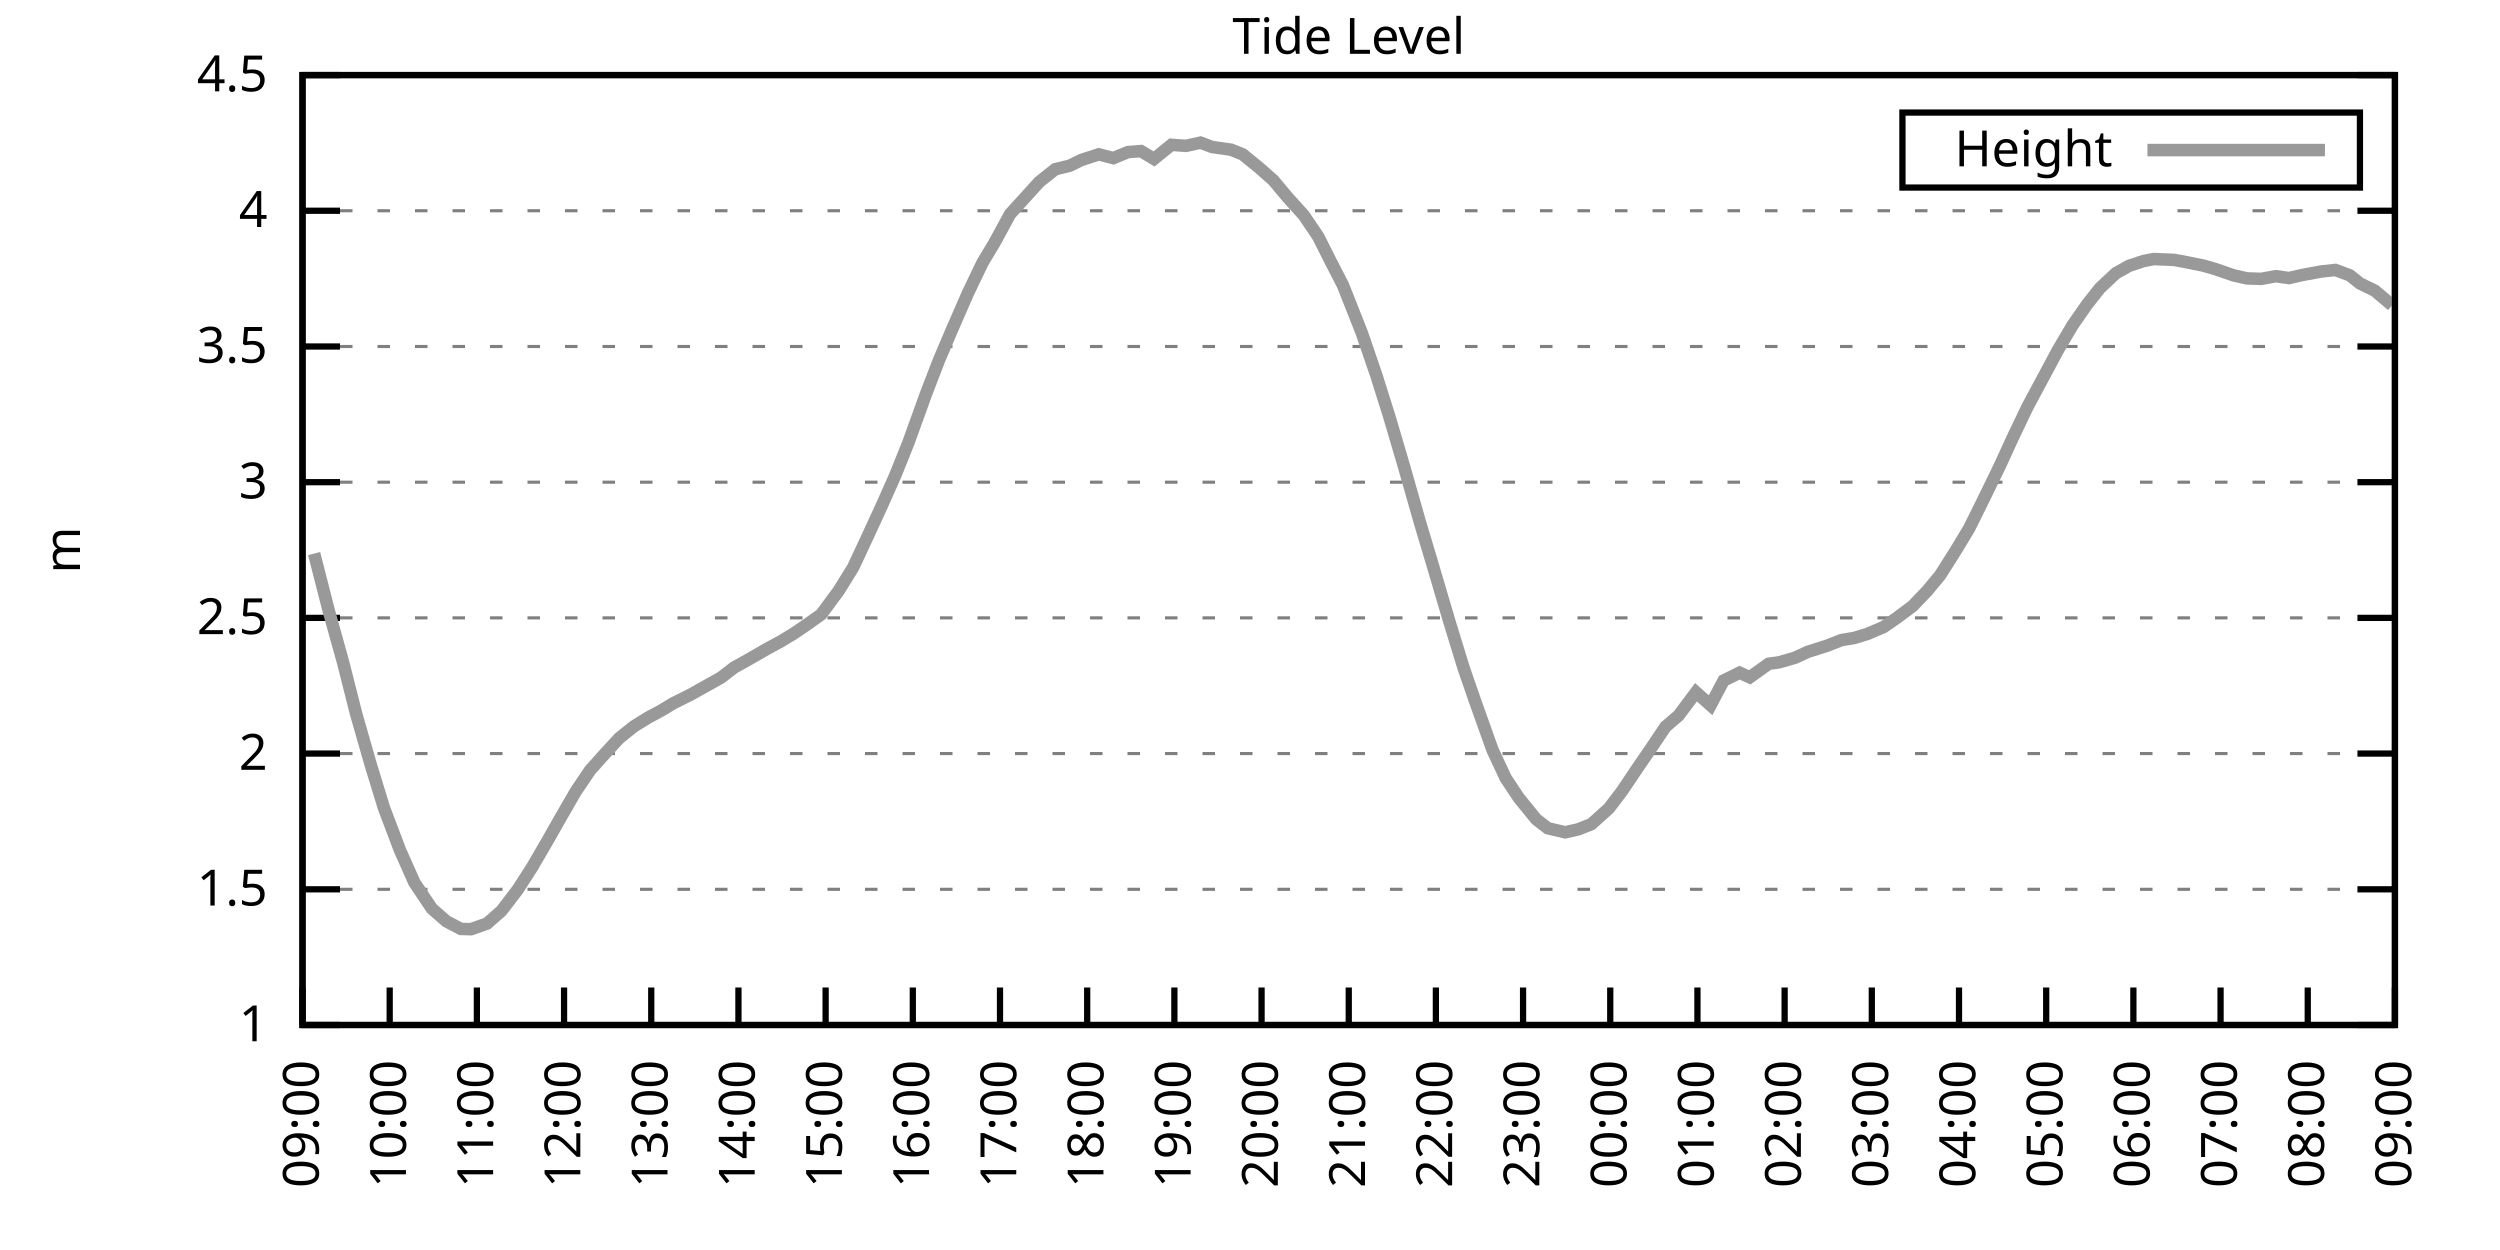
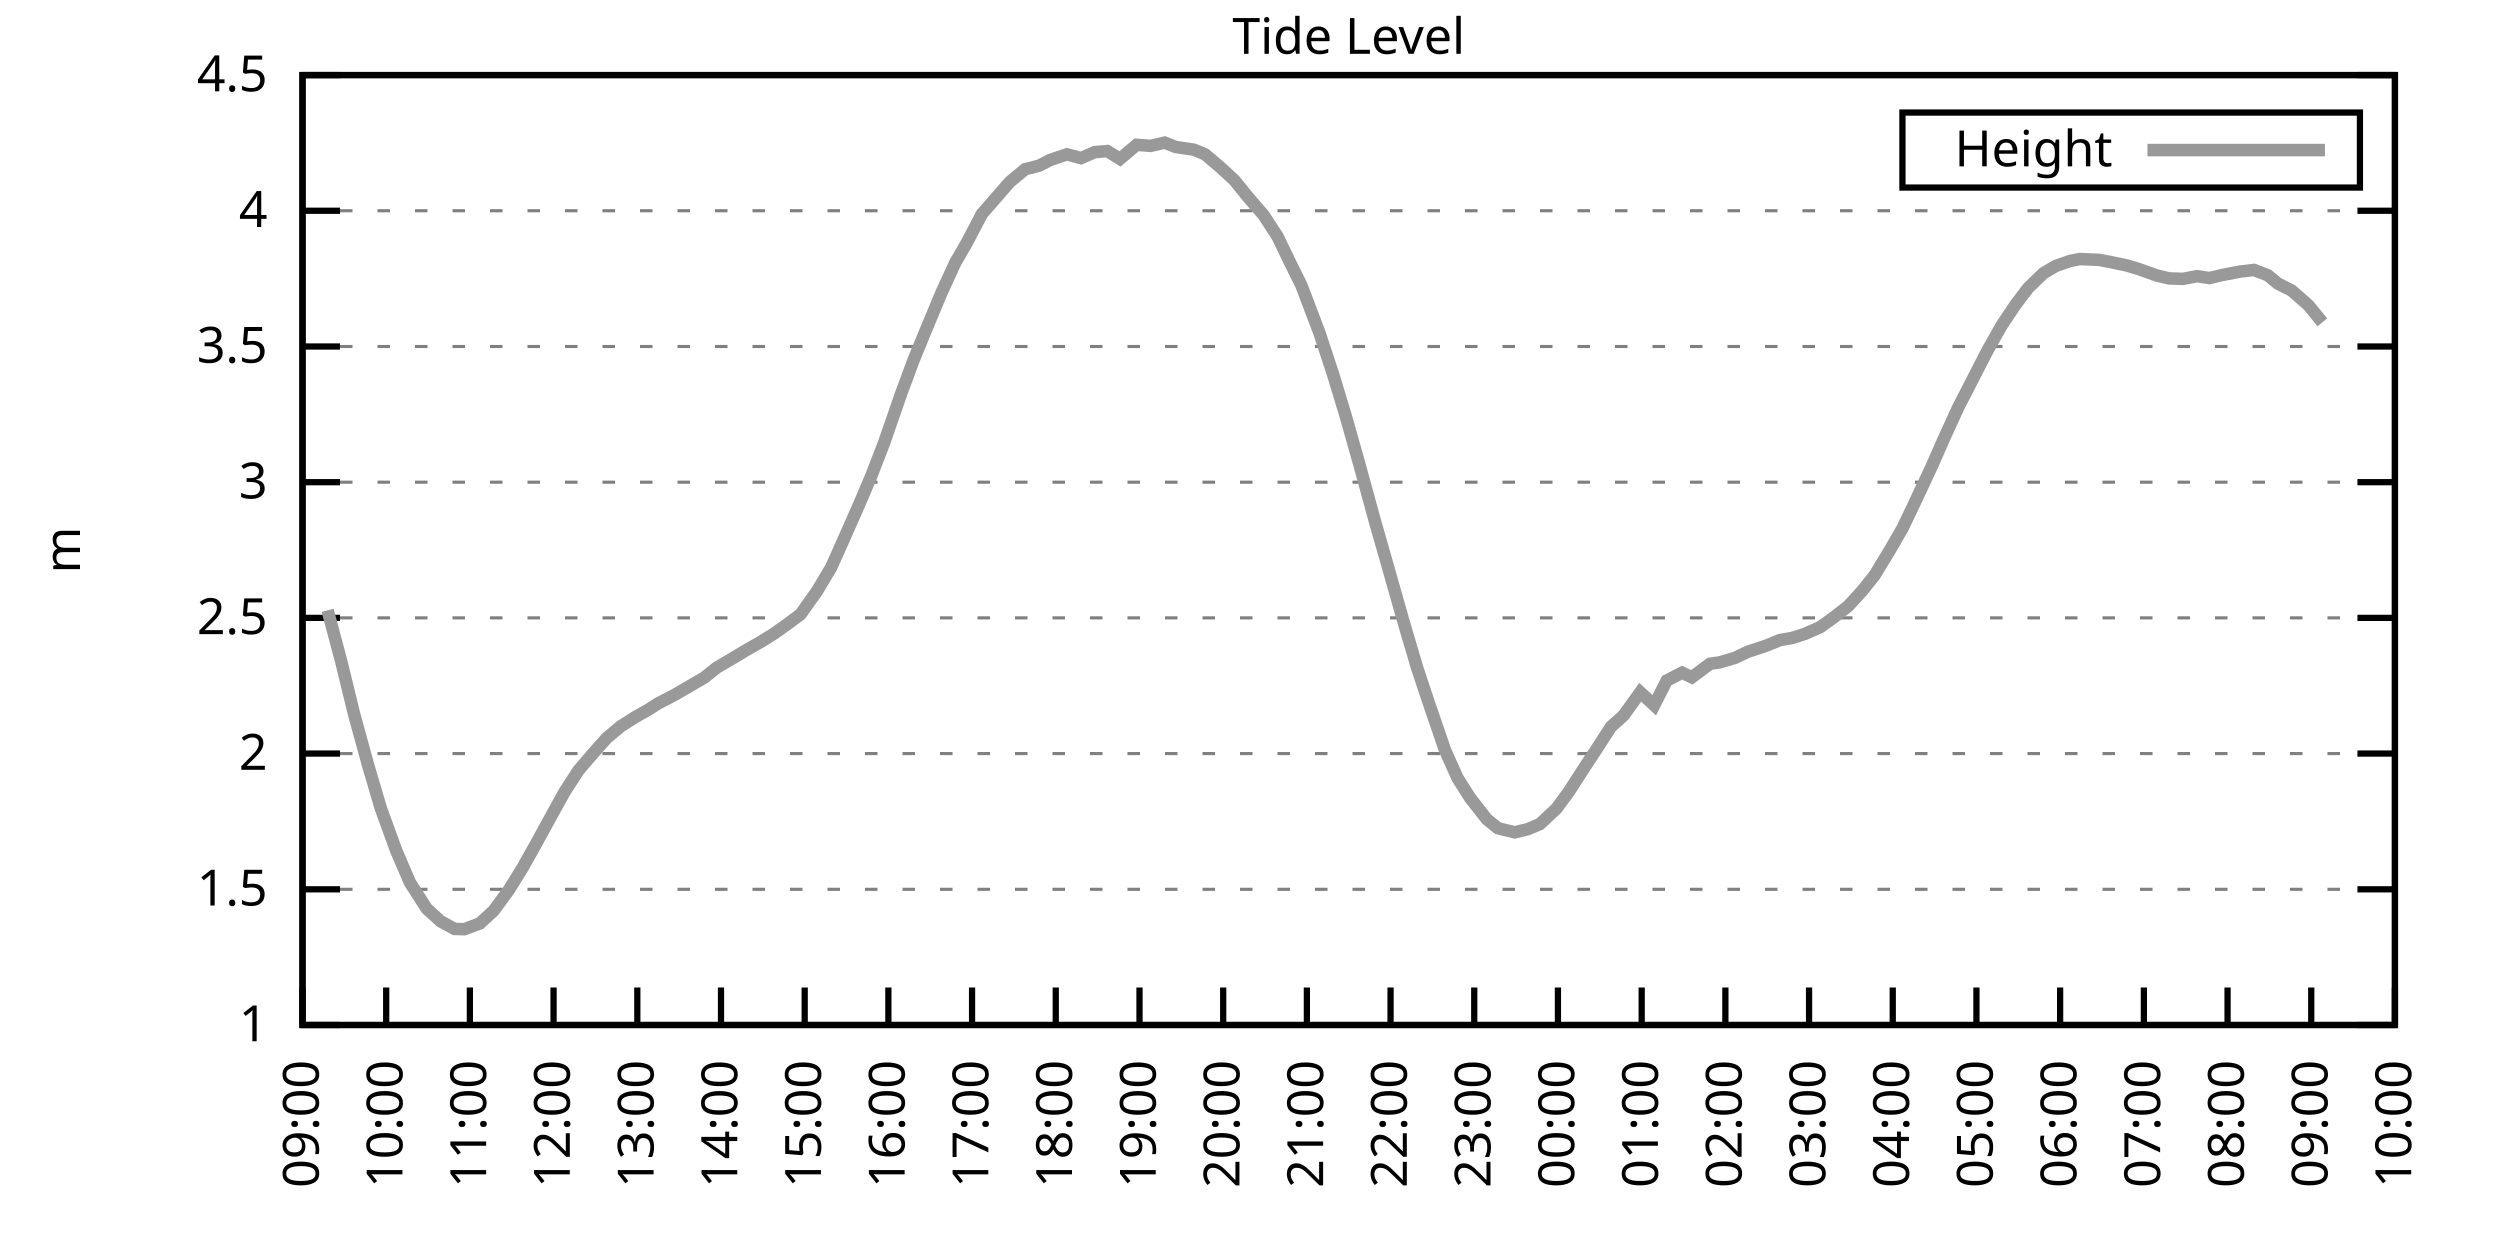
<svg xmlns="http://www.w3.org/2000/svg" xmlns:xlink="http://www.w3.org/1999/xlink" width="400" height="200" viewBox="0 0 400 200">
  <g id="gnuplot_canvas">
    <rect x="0" y="0" width="400" height="200" fill="none" />
    <defs>
      <circle id="gpDot" r="0.5" stroke-width="0.5" stroke="currentColor" />
      <path id="gpPt0" stroke-width="0.333" stroke="currentColor" d="M-1,0 h2 M0,-1 v2" />
      <path id="gpPt1" stroke-width="0.333" stroke="currentColor" d="M-1,-1 L1,1 M1,-1 L-1,1" />
      <path id="gpPt2" stroke-width="0.333" stroke="currentColor" d="M-1,0 L1,0 M0,-1 L0,1 M-1,-1 L1,1 M-1,1 L1,-1" />
      <rect id="gpPt3" stroke-width="0.333" stroke="currentColor" x="-1" y="-1" width="2" height="2" />
      <rect id="gpPt4" stroke-width="0.333" stroke="currentColor" fill="currentColor" x="-1" y="-1" width="2" height="2" />
      <circle id="gpPt5" stroke-width="0.333" stroke="currentColor" cx="0" cy="0" r="1" />
      <use xlink:href="#gpPt5" id="gpPt6" fill="currentColor" stroke="none" />
      <path id="gpPt7" stroke-width="0.333" stroke="currentColor" d="M0,-1.33 L-1.33,0.67 L1.33,0.67 z" />
      <use xlink:href="#gpPt7" id="gpPt8" fill="currentColor" stroke="none" />
      <use xlink:href="#gpPt7" id="gpPt9" stroke="currentColor" transform="rotate(180)" />
      <use xlink:href="#gpPt9" id="gpPt10" fill="currentColor" stroke="none" />
      <use xlink:href="#gpPt3" id="gpPt11" stroke="currentColor" transform="rotate(45)" />
      <use xlink:href="#gpPt11" id="gpPt12" fill="currentColor" stroke="none" />
      <path id="gpPt13" stroke-width="0.333" stroke="currentColor" d="M0,1.330 L1.265,0.411 L0.782,-1.067 L-0.782,-1.076 L-1.265,0.411 z" />
      <use xlink:href="#gpPt13" id="gpPt14" fill="currentColor" stroke="none" />
      <filter id="textbox" filterUnits="objectBoundingBox" x="0" y="0" height="1" width="1">
        <feFlood flood-color="white" flood-opacity="1" result="bgnd" />
        <feComposite in="SourceGraphic" in2="bgnd" operator="atop" />
      </filter>
      <filter id="greybox" filterUnits="objectBoundingBox" x="0" y="0" height="1" width="1">
        <feFlood flood-color="lightgrey" flood-opacity="1" result="grey" />
        <feComposite in="SourceGraphic" in2="grey" operator="atop" />
      </filter>
    </defs>
    <g fill="none" color="white" stroke="currentColor" stroke-width="1.00" stroke-linecap="butt" stroke-linejoin="miter">
</g>
    <g fill="none" color="black" stroke="currentColor" stroke-width="1.00" stroke-linecap="butt" stroke-linejoin="miter">
      <g stroke="none" shape-rendering="crispEdges">
        <polygon fill="rgb(255, 255, 255)" points="48.40,164.00 383.18,164.00 383.18,12.02 48.40,12.02 " />
      </g>
    </g>
    <g fill="none" color="black" stroke="currentColor" stroke-width="1.00" stroke-linecap="butt" stroke-linejoin="miter">
</g>
    <g fill="none" color="black" stroke="black" stroke-width="0.50" stroke-linecap="butt" stroke-linejoin="miter">
</g>
    <g fill="none" color="gray" stroke="currentColor" stroke-width="0.50" stroke-linecap="butt" stroke-linejoin="miter">
      <path stroke="gray" stroke-dasharray="2,4" class="gridline" d="M48.40,164.00 L383.19,164.00  " />
    </g>
    <g fill="none" color="gray" stroke="gray" stroke-width="1.00" stroke-linecap="butt" stroke-linejoin="miter">
</g>
    <g fill="none" color="black" stroke="currentColor" stroke-width="1.00" stroke-linecap="butt" stroke-linejoin="miter">
      <path stroke="black" d="M48.40,164.00 L54.40,164.00 M383.19,164.00 L377.19,164.00  " />
      <g transform="translate(42.80,166.60)" stroke="none" fill="black" font-family="Sans" font-size="8.00" text-anchor="end">
        <text>
          <tspan font-family="Sans"> 1</tspan>
        </text>
      </g>
    </g>
    <g fill="none" color="black" stroke="currentColor" stroke-width="1.00" stroke-linecap="butt" stroke-linejoin="miter">
</g>
    <g fill="none" color="black" stroke="black" stroke-width="0.50" stroke-linecap="butt" stroke-linejoin="miter">
</g>
    <g fill="none" color="gray" stroke="currentColor" stroke-width="0.50" stroke-linecap="butt" stroke-linejoin="miter">
      <path stroke="gray" stroke-dasharray="2,4" class="gridline" d="M48.40,142.29 L383.19,142.29  " />
    </g>
    <g fill="none" color="gray" stroke="gray" stroke-width="1.00" stroke-linecap="butt" stroke-linejoin="miter">
</g>
    <g fill="none" color="black" stroke="currentColor" stroke-width="1.00" stroke-linecap="butt" stroke-linejoin="miter">
      <path stroke="black" d="M48.40,142.29 L54.40,142.29 M383.19,142.29 L377.19,142.29  " />
      <g transform="translate(42.80,144.89)" stroke="none" fill="black" font-family="Sans" font-size="8.00" text-anchor="end">
        <text>
          <tspan font-family="Sans"> 1.5</tspan>
        </text>
      </g>
    </g>
    <g fill="none" color="black" stroke="currentColor" stroke-width="1.00" stroke-linecap="butt" stroke-linejoin="miter">
</g>
    <g fill="none" color="black" stroke="black" stroke-width="0.50" stroke-linecap="butt" stroke-linejoin="miter">
</g>
    <g fill="none" color="gray" stroke="currentColor" stroke-width="0.50" stroke-linecap="butt" stroke-linejoin="miter">
      <path stroke="gray" stroke-dasharray="2,4" class="gridline" d="M48.40,120.57 L383.19,120.57  " />
    </g>
    <g fill="none" color="gray" stroke="gray" stroke-width="1.00" stroke-linecap="butt" stroke-linejoin="miter">
</g>
    <g fill="none" color="black" stroke="currentColor" stroke-width="1.00" stroke-linecap="butt" stroke-linejoin="miter">
      <path stroke="black" d="M48.40,120.57 L54.40,120.57 M383.19,120.57 L377.19,120.57  " />
      <g transform="translate(42.80,123.17)" stroke="none" fill="black" font-family="Sans" font-size="8.00" text-anchor="end">
        <text>
          <tspan font-family="Sans"> 2</tspan>
        </text>
      </g>
    </g>
    <g fill="none" color="black" stroke="currentColor" stroke-width="1.00" stroke-linecap="butt" stroke-linejoin="miter">
</g>
    <g fill="none" color="black" stroke="black" stroke-width="0.50" stroke-linecap="butt" stroke-linejoin="miter">
</g>
    <g fill="none" color="gray" stroke="currentColor" stroke-width="0.50" stroke-linecap="butt" stroke-linejoin="miter">
      <path stroke="gray" stroke-dasharray="2,4" class="gridline" d="M48.40,98.86 L383.19,98.86  " />
    </g>
    <g fill="none" color="gray" stroke="gray" stroke-width="1.00" stroke-linecap="butt" stroke-linejoin="miter">
</g>
    <g fill="none" color="black" stroke="currentColor" stroke-width="1.00" stroke-linecap="butt" stroke-linejoin="miter">
      <path stroke="black" d="M48.40,98.86 L54.40,98.86 M383.19,98.86 L377.19,98.86  " />
      <g transform="translate(42.80,101.46)" stroke="none" fill="black" font-family="Sans" font-size="8.00" text-anchor="end">
        <text>
          <tspan font-family="Sans"> 2.5</tspan>
        </text>
      </g>
    </g>
    <g fill="none" color="black" stroke="currentColor" stroke-width="1.00" stroke-linecap="butt" stroke-linejoin="miter">
</g>
    <g fill="none" color="black" stroke="black" stroke-width="0.50" stroke-linecap="butt" stroke-linejoin="miter">
</g>
    <g fill="none" color="gray" stroke="currentColor" stroke-width="0.50" stroke-linecap="butt" stroke-linejoin="miter">
      <path stroke="gray" stroke-dasharray="2,4" class="gridline" d="M48.40,77.15 L383.19,77.15  " />
    </g>
    <g fill="none" color="gray" stroke="gray" stroke-width="1.00" stroke-linecap="butt" stroke-linejoin="miter">
</g>
    <g fill="none" color="black" stroke="currentColor" stroke-width="1.00" stroke-linecap="butt" stroke-linejoin="miter">
      <path stroke="black" d="M48.40,77.15 L54.40,77.15 M383.19,77.15 L377.19,77.15  " />
      <g transform="translate(42.80,79.75)" stroke="none" fill="black" font-family="Sans" font-size="8.00" text-anchor="end">
        <text>
          <tspan font-family="Sans"> 3</tspan>
        </text>
      </g>
    </g>
    <g fill="none" color="black" stroke="currentColor" stroke-width="1.00" stroke-linecap="butt" stroke-linejoin="miter">
</g>
    <g fill="none" color="black" stroke="black" stroke-width="0.50" stroke-linecap="butt" stroke-linejoin="miter">
</g>
    <g fill="none" color="gray" stroke="currentColor" stroke-width="0.50" stroke-linecap="butt" stroke-linejoin="miter">
      <path stroke="gray" stroke-dasharray="2,4" class="gridline" d="M48.40,55.44 L383.19,55.44  " />
    </g>
    <g fill="none" color="gray" stroke="gray" stroke-width="1.00" stroke-linecap="butt" stroke-linejoin="miter">
</g>
    <g fill="none" color="black" stroke="currentColor" stroke-width="1.00" stroke-linecap="butt" stroke-linejoin="miter">
      <path stroke="black" d="M48.40,55.44 L54.40,55.44 M383.19,55.44 L377.19,55.44  " />
      <g transform="translate(42.80,58.04)" stroke="none" fill="black" font-family="Sans" font-size="8.00" text-anchor="end">
        <text>
          <tspan font-family="Sans"> 3.5</tspan>
        </text>
      </g>
    </g>
    <g fill="none" color="black" stroke="currentColor" stroke-width="1.00" stroke-linecap="butt" stroke-linejoin="miter">
</g>
    <g fill="none" color="black" stroke="black" stroke-width="0.50" stroke-linecap="butt" stroke-linejoin="miter">
</g>
    <g fill="none" color="gray" stroke="currentColor" stroke-width="0.50" stroke-linecap="butt" stroke-linejoin="miter">
      <path stroke="gray" stroke-dasharray="2,4" class="gridline" d="M48.40,33.72 L383.19,33.72  " />
    </g>
    <g fill="none" color="gray" stroke="gray" stroke-width="1.00" stroke-linecap="butt" stroke-linejoin="miter">
</g>
    <g fill="none" color="black" stroke="currentColor" stroke-width="1.00" stroke-linecap="butt" stroke-linejoin="miter">
      <path stroke="black" d="M48.40,33.72 L54.40,33.72 M383.19,33.72 L377.19,33.72  " />
      <g transform="translate(42.80,36.32)" stroke="none" fill="black" font-family="Sans" font-size="8.00" text-anchor="end">
        <text>
          <tspan font-family="Sans"> 4</tspan>
        </text>
      </g>
    </g>
    <g fill="none" color="black" stroke="currentColor" stroke-width="1.00" stroke-linecap="butt" stroke-linejoin="miter">
</g>
    <g fill="none" color="black" stroke="black" stroke-width="0.50" stroke-linecap="butt" stroke-linejoin="miter">
</g>
    <g fill="none" color="gray" stroke="currentColor" stroke-width="0.50" stroke-linecap="butt" stroke-linejoin="miter">
      <path stroke="gray" stroke-dasharray="2,4" class="gridline" d="M48.40,12.01 L383.19,12.01  " />
    </g>
    <g fill="none" color="gray" stroke="gray" stroke-width="1.00" stroke-linecap="butt" stroke-linejoin="miter">
</g>
    <g fill="none" color="black" stroke="currentColor" stroke-width="1.00" stroke-linecap="butt" stroke-linejoin="miter">
      <path stroke="black" d="M48.40,12.01 L54.40,12.01 M383.19,12.01 L377.19,12.01  " />
      <g transform="translate(42.80,14.61)" stroke="none" fill="black" font-family="Sans" font-size="8.00" text-anchor="end">
        <text>
          <tspan font-family="Sans"> 4.5</tspan>
        </text>
      </g>
    </g>
    <g fill="none" color="black" stroke="currentColor" stroke-width="1.00" stroke-linecap="butt" stroke-linejoin="miter">
      <path stroke="black" d="M48.40,164.00 L48.40,158.00  " />
      <g transform="translate(51.00,169.60) rotate(270.00)" stroke="none" fill="black" font-family="Sans" font-size="8.00" text-anchor="end">
        <text>
          <tspan font-family="Sans">09:00</tspan>
        </text>
      </g>
    </g>
    <g fill="none" color="black" stroke="currentColor" stroke-width="1.00" stroke-linecap="butt" stroke-linejoin="miter">
-       <path stroke="black" d="M62.35,164.00 L62.35,158.00  " />
-       <g transform="translate(64.95,169.60) rotate(270.00)" stroke="none" fill="black" font-family="Sans" font-size="8.00" text-anchor="end">
+       <path stroke="black" d="M61.79,164.00 L61.79,158.00  " />
+       <g transform="translate(64.39,169.60) rotate(270.00)" stroke="none" fill="black" font-family="Sans" font-size="8.00" text-anchor="end">
        <text>
          <tspan font-family="Sans">10:00</tspan>
        </text>
      </g>
    </g>
    <g fill="none" color="black" stroke="currentColor" stroke-width="1.00" stroke-linecap="butt" stroke-linejoin="miter">
-       <path stroke="black" d="M76.30,164.00 L76.30,158.00  " />
-       <g transform="translate(78.90,169.60) rotate(270.00)" stroke="none" fill="black" font-family="Sans" font-size="8.00" text-anchor="end">
+       <path stroke="black" d="M75.18,164.00 L75.18,158.00  " />
+       <g transform="translate(77.78,169.60) rotate(270.00)" stroke="none" fill="black" font-family="Sans" font-size="8.00" text-anchor="end">
        <text>
          <tspan font-family="Sans">11:00</tspan>
        </text>
      </g>
    </g>
    <g fill="none" color="black" stroke="currentColor" stroke-width="1.00" stroke-linecap="butt" stroke-linejoin="miter">
-       <path stroke="black" d="M90.25,164.00 L90.25,158.00  " />
-       <g transform="translate(92.85,169.60) rotate(270.00)" stroke="none" fill="black" font-family="Sans" font-size="8.00" text-anchor="end">
+       <path stroke="black" d="M88.57,164.00 L88.57,158.00  " />
+       <g transform="translate(91.17,169.60) rotate(270.00)" stroke="none" fill="black" font-family="Sans" font-size="8.00" text-anchor="end">
        <text>
          <tspan font-family="Sans">12:00</tspan>
        </text>
      </g>
    </g>
    <g fill="none" color="black" stroke="currentColor" stroke-width="1.00" stroke-linecap="butt" stroke-linejoin="miter">
-       <path stroke="black" d="M104.20,164.00 L104.20,158.00  " />
-       <g transform="translate(106.80,169.60) rotate(270.00)" stroke="none" fill="black" font-family="Sans" font-size="8.00" text-anchor="end">
+       <path stroke="black" d="M101.97,164.00 L101.97,158.00  " />
+       <g transform="translate(104.57,169.60) rotate(270.00)" stroke="none" fill="black" font-family="Sans" font-size="8.00" text-anchor="end">
        <text>
          <tspan font-family="Sans">13:00</tspan>
        </text>
      </g>
    </g>
    <g fill="none" color="black" stroke="currentColor" stroke-width="1.00" stroke-linecap="butt" stroke-linejoin="miter">
-       <path stroke="black" d="M118.15,164.00 L118.15,158.00  " />
-       <g transform="translate(120.75,169.60) rotate(270.00)" stroke="none" fill="black" font-family="Sans" font-size="8.00" text-anchor="end">
+       <path stroke="black" d="M115.36,164.00 L115.36,158.00  " />
+       <g transform="translate(117.96,169.60) rotate(270.00)" stroke="none" fill="black" font-family="Sans" font-size="8.00" text-anchor="end">
        <text>
          <tspan font-family="Sans">14:00</tspan>
        </text>
      </g>
    </g>
    <g fill="none" color="black" stroke="currentColor" stroke-width="1.00" stroke-linecap="butt" stroke-linejoin="miter">
-       <path stroke="black" d="M132.10,164.00 L132.10,158.00  " />
-       <g transform="translate(134.70,169.60) rotate(270.00)" stroke="none" fill="black" font-family="Sans" font-size="8.00" text-anchor="end">
+       <path stroke="black" d="M128.75,164.00 L128.75,158.00  " />
+       <g transform="translate(131.35,169.60) rotate(270.00)" stroke="none" fill="black" font-family="Sans" font-size="8.00" text-anchor="end">
        <text>
          <tspan font-family="Sans">15:00</tspan>
        </text>
      </g>
    </g>
    <g fill="none" color="black" stroke="currentColor" stroke-width="1.00" stroke-linecap="butt" stroke-linejoin="miter">
-       <path stroke="black" d="M146.05,164.00 L146.05,158.00  " />
-       <g transform="translate(148.65,169.60) rotate(270.00)" stroke="none" fill="black" font-family="Sans" font-size="8.00" text-anchor="end">
+       <path stroke="black" d="M142.14,164.00 L142.14,158.00  " />
+       <g transform="translate(144.74,169.60) rotate(270.00)" stroke="none" fill="black" font-family="Sans" font-size="8.00" text-anchor="end">
        <text>
          <tspan font-family="Sans">16:00</tspan>
        </text>
      </g>
    </g>
    <g fill="none" color="black" stroke="currentColor" stroke-width="1.00" stroke-linecap="butt" stroke-linejoin="miter">
-       <path stroke="black" d="M160.00,164.00 L160.00,158.00  " />
-       <g transform="translate(162.60,169.60) rotate(270.00)" stroke="none" fill="black" font-family="Sans" font-size="8.00" text-anchor="end">
+       <path stroke="black" d="M155.53,164.00 L155.53,158.00  " />
+       <g transform="translate(158.13,169.60) rotate(270.00)" stroke="none" fill="black" font-family="Sans" font-size="8.00" text-anchor="end">
        <text>
          <tspan font-family="Sans">17:00</tspan>
        </text>
      </g>
    </g>
    <g fill="none" color="black" stroke="currentColor" stroke-width="1.00" stroke-linecap="butt" stroke-linejoin="miter">
-       <path stroke="black" d="M173.95,164.00 L173.95,158.00  " />
-       <g transform="translate(176.55,169.60) rotate(270.00)" stroke="none" fill="black" font-family="Sans" font-size="8.00" text-anchor="end">
+       <path stroke="black" d="M168.92,164.00 L168.92,158.00  " />
+       <g transform="translate(171.52,169.60) rotate(270.00)" stroke="none" fill="black" font-family="Sans" font-size="8.00" text-anchor="end">
        <text>
          <tspan font-family="Sans">18:00</tspan>
        </text>
      </g>
    </g>
    <g fill="none" color="black" stroke="currentColor" stroke-width="1.00" stroke-linecap="butt" stroke-linejoin="miter">
-       <path stroke="black" d="M187.90,164.00 L187.90,158.00  " />
-       <g transform="translate(190.50,169.60) rotate(270.00)" stroke="none" fill="black" font-family="Sans" font-size="8.00" text-anchor="end">
+       <path stroke="black" d="M182.32,164.00 L182.32,158.00  " />
+       <g transform="translate(184.92,169.60) rotate(270.00)" stroke="none" fill="black" font-family="Sans" font-size="8.00" text-anchor="end">
        <text>
          <tspan font-family="Sans">19:00</tspan>
        </text>
      </g>
    </g>
    <g fill="none" color="black" stroke="currentColor" stroke-width="1.00" stroke-linecap="butt" stroke-linejoin="miter">
-       <path stroke="black" d="M201.85,164.00 L201.85,158.00  " />
-       <g transform="translate(204.45,169.60) rotate(270.00)" stroke="none" fill="black" font-family="Sans" font-size="8.00" text-anchor="end">
+       <path stroke="black" d="M195.71,164.00 L195.71,158.00  " />
+       <g transform="translate(198.31,169.60) rotate(270.00)" stroke="none" fill="black" font-family="Sans" font-size="8.00" text-anchor="end">
        <text>
          <tspan font-family="Sans">20:00</tspan>
        </text>
      </g>
    </g>
    <g fill="none" color="black" stroke="currentColor" stroke-width="1.00" stroke-linecap="butt" stroke-linejoin="miter">
-       <path stroke="black" d="M215.80,164.00 L215.80,158.00  " />
-       <g transform="translate(218.40,169.60) rotate(270.00)" stroke="none" fill="black" font-family="Sans" font-size="8.00" text-anchor="end">
+       <path stroke="black" d="M209.10,164.00 L209.10,158.00  " />
+       <g transform="translate(211.70,169.60) rotate(270.00)" stroke="none" fill="black" font-family="Sans" font-size="8.00" text-anchor="end">
        <text>
          <tspan font-family="Sans">21:00</tspan>
        </text>
      </g>
    </g>
    <g fill="none" color="black" stroke="currentColor" stroke-width="1.00" stroke-linecap="butt" stroke-linejoin="miter">
-       <path stroke="black" d="M229.74,164.00 L229.74,158.00  " />
-       <g transform="translate(232.34,169.60) rotate(270.00)" stroke="none" fill="black" font-family="Sans" font-size="8.00" text-anchor="end">
+       <path stroke="black" d="M222.49,164.00 L222.49,158.00  " />
+       <g transform="translate(225.09,169.60) rotate(270.00)" stroke="none" fill="black" font-family="Sans" font-size="8.00" text-anchor="end">
        <text>
          <tspan font-family="Sans">22:00</tspan>
        </text>
      </g>
    </g>
    <g fill="none" color="black" stroke="currentColor" stroke-width="1.00" stroke-linecap="butt" stroke-linejoin="miter">
-       <path stroke="black" d="M243.69,164.00 L243.69,158.00  " />
-       <g transform="translate(246.29,169.60) rotate(270.00)" stroke="none" fill="black" font-family="Sans" font-size="8.00" text-anchor="end">
+       <path stroke="black" d="M235.88,164.00 L235.88,158.00  " />
+       <g transform="translate(238.48,169.60) rotate(270.00)" stroke="none" fill="black" font-family="Sans" font-size="8.00" text-anchor="end">
        <text>
          <tspan font-family="Sans">23:00</tspan>
        </text>
      </g>
    </g>
    <g fill="none" color="black" stroke="currentColor" stroke-width="1.00" stroke-linecap="butt" stroke-linejoin="miter">
-       <path stroke="black" d="M257.64,164.00 L257.64,158.00  " />
-       <g transform="translate(260.24,169.60) rotate(270.00)" stroke="none" fill="black" font-family="Sans" font-size="8.00" text-anchor="end">
+       <path stroke="black" d="M249.27,164.00 L249.27,158.00  " />
+       <g transform="translate(251.87,169.60) rotate(270.00)" stroke="none" fill="black" font-family="Sans" font-size="8.00" text-anchor="end">
        <text>
          <tspan font-family="Sans">00:00</tspan>
        </text>
      </g>
    </g>
    <g fill="none" color="black" stroke="currentColor" stroke-width="1.00" stroke-linecap="butt" stroke-linejoin="miter">
-       <path stroke="black" d="M271.59,164.00 L271.59,158.00  " />
-       <g transform="translate(274.19,169.60) rotate(270.00)" stroke="none" fill="black" font-family="Sans" font-size="8.00" text-anchor="end">
+       <path stroke="black" d="M262.67,164.00 L262.67,158.00  " />
+       <g transform="translate(265.27,169.60) rotate(270.00)" stroke="none" fill="black" font-family="Sans" font-size="8.00" text-anchor="end">
        <text>
          <tspan font-family="Sans">01:00</tspan>
        </text>
      </g>
    </g>
    <g fill="none" color="black" stroke="currentColor" stroke-width="1.00" stroke-linecap="butt" stroke-linejoin="miter">
-       <path stroke="black" d="M285.54,164.00 L285.54,158.00  " />
-       <g transform="translate(288.14,169.60) rotate(270.00)" stroke="none" fill="black" font-family="Sans" font-size="8.00" text-anchor="end">
+       <path stroke="black" d="M276.06,164.00 L276.06,158.00  " />
+       <g transform="translate(278.66,169.60) rotate(270.00)" stroke="none" fill="black" font-family="Sans" font-size="8.00" text-anchor="end">
        <text>
          <tspan font-family="Sans">02:00</tspan>
        </text>
      </g>
    </g>
    <g fill="none" color="black" stroke="currentColor" stroke-width="1.00" stroke-linecap="butt" stroke-linejoin="miter">
-       <path stroke="black" d="M299.49,164.00 L299.49,158.00  " />
-       <g transform="translate(302.09,169.60) rotate(270.00)" stroke="none" fill="black" font-family="Sans" font-size="8.00" text-anchor="end">
+       <path stroke="black" d="M289.45,164.00 L289.45,158.00  " />
+       <g transform="translate(292.05,169.60) rotate(270.00)" stroke="none" fill="black" font-family="Sans" font-size="8.00" text-anchor="end">
        <text>
          <tspan font-family="Sans">03:00</tspan>
        </text>
      </g>
    </g>
    <g fill="none" color="black" stroke="currentColor" stroke-width="1.00" stroke-linecap="butt" stroke-linejoin="miter">
-       <path stroke="black" d="M313.44,164.00 L313.44,158.00  " />
-       <g transform="translate(316.04,169.60) rotate(270.00)" stroke="none" fill="black" font-family="Sans" font-size="8.00" text-anchor="end">
+       <path stroke="black" d="M302.84,164.00 L302.84,158.00  " />
+       <g transform="translate(305.44,169.60) rotate(270.00)" stroke="none" fill="black" font-family="Sans" font-size="8.00" text-anchor="end">
        <text>
          <tspan font-family="Sans">04:00</tspan>
        </text>
      </g>
    </g>
    <g fill="none" color="black" stroke="currentColor" stroke-width="1.00" stroke-linecap="butt" stroke-linejoin="miter">
-       <path stroke="black" d="M327.39,164.00 L327.39,158.00  " />
-       <g transform="translate(329.99,169.60) rotate(270.00)" stroke="none" fill="black" font-family="Sans" font-size="8.00" text-anchor="end">
+       <path stroke="black" d="M316.23,164.00 L316.23,158.00  " />
+       <g transform="translate(318.83,169.60) rotate(270.00)" stroke="none" fill="black" font-family="Sans" font-size="8.00" text-anchor="end">
        <text>
          <tspan font-family="Sans">05:00</tspan>
        </text>
      </g>
    </g>
    <g fill="none" color="black" stroke="currentColor" stroke-width="1.00" stroke-linecap="butt" stroke-linejoin="miter">
-       <path stroke="black" d="M341.34,164.00 L341.34,158.00  " />
-       <g transform="translate(343.94,169.60) rotate(270.00)" stroke="none" fill="black" font-family="Sans" font-size="8.00" text-anchor="end">
+       <path stroke="black" d="M329.62,164.00 L329.62,158.00  " />
+       <g transform="translate(332.22,169.60) rotate(270.00)" stroke="none" fill="black" font-family="Sans" font-size="8.00" text-anchor="end">
        <text>
          <tspan font-family="Sans">06:00</tspan>
        </text>
      </g>
    </g>
    <g fill="none" color="black" stroke="currentColor" stroke-width="1.00" stroke-linecap="butt" stroke-linejoin="miter">
-       <path stroke="black" d="M355.29,164.00 L355.29,158.00  " />
-       <g transform="translate(357.89,169.60) rotate(270.00)" stroke="none" fill="black" font-family="Sans" font-size="8.00" text-anchor="end">
+       <path stroke="black" d="M343.02,164.00 L343.02,158.00  " />
+       <g transform="translate(345.62,169.60) rotate(270.00)" stroke="none" fill="black" font-family="Sans" font-size="8.00" text-anchor="end">
        <text>
          <tspan font-family="Sans">07:00</tspan>
        </text>
      </g>
    </g>
    <g fill="none" color="black" stroke="currentColor" stroke-width="1.00" stroke-linecap="butt" stroke-linejoin="miter">
-       <path stroke="black" d="M369.24,164.00 L369.24,158.00  " />
-       <g transform="translate(371.84,169.60) rotate(270.00)" stroke="none" fill="black" font-family="Sans" font-size="8.00" text-anchor="end">
+       <path stroke="black" d="M356.41,164.00 L356.41,158.00  " />
+       <g transform="translate(359.01,169.60) rotate(270.00)" stroke="none" fill="black" font-family="Sans" font-size="8.00" text-anchor="end">
        <text>
          <tspan font-family="Sans">08:00</tspan>
+         </text>
+       </g>
+     </g>
+     <g fill="none" color="black" stroke="currentColor" stroke-width="1.00" stroke-linecap="butt" stroke-linejoin="miter">
+       <path stroke="black" d="M369.80,164.00 L369.80,158.00  " />
+       <g transform="translate(372.40,169.60) rotate(270.00)" stroke="none" fill="black" font-family="Sans" font-size="8.00" text-anchor="end">
+         <text>
+           <tspan font-family="Sans">09:00</tspan>
        </text>
      </g>
    </g>
    <g fill="none" color="black" stroke="currentColor" stroke-width="1.00" stroke-linecap="butt" stroke-linejoin="miter">
      <path stroke="black" d="M383.19,164.00 L383.19,158.00  " />
      <g transform="translate(385.79,169.60) rotate(270.00)" stroke="none" fill="black" font-family="Sans" font-size="8.00" text-anchor="end">
        <text>
-           <tspan font-family="Sans">09:00</tspan>
+           <tspan font-family="Sans">10:00</tspan>
        </text>
      </g>
    </g>
    <g fill="none" color="black" stroke="currentColor" stroke-width="1.00" stroke-linecap="butt" stroke-linejoin="miter">
</g>
    <g fill="none" color="black" stroke="currentColor" stroke-width="1.00" stroke-linecap="butt" stroke-linejoin="miter">
      <path stroke="black" d="M48.40,12.01 L48.40,164.00 L383.19,164.00 L383.19,12.01 L48.40,12.01 Z  " />
    </g>
    <g fill="none" color="black" stroke="currentColor" stroke-width="1.00" stroke-linecap="butt" stroke-linejoin="miter">
</g>
    <g fill="none" color="black" stroke="currentColor" stroke-width="1.00" stroke-linecap="butt" stroke-linejoin="miter">
      <path stroke="black" d="M304.39,30.01 L304.39,18.01 L377.59,18.01 L377.59,30.01 L304.39,30.01 Z  " />
    </g>
    <g id="Tide_level_plot_1">
      <g fill="none" color="white" stroke="black" stroke-width="2.00" stroke-linecap="butt" stroke-linejoin="miter">
</g>
      <g fill="none" color="black" stroke="currentColor" stroke-width="2.00" stroke-linecap="butt" stroke-linejoin="miter">
        <g transform="translate(337.99,26.61)" stroke="none" fill="black" font-family="Sans" font-size="8.00" text-anchor="end">
          <text>
            <tspan font-family="Sans">Height</tspan>
          </text>
        </g>
      </g>
      <g fill="none" color="black" stroke="currentColor" stroke-width="2.00" stroke-linecap="butt" stroke-linejoin="miter">
-         <path stroke="rgb(153, 153, 153)" d="M343.59,24.01 L371.99,24.01 M50.26,88.57 L52.58,97.65 L54.91,106.03 L57.00,114.28 L59.33,122.40 L61.42,129.22   L63.98,135.99 L66.30,141.20 L69.09,145.37 L71.42,147.41 L73.74,148.63 L75.37,148.67 L77.93,147.76 L80.25,145.72   L82.81,142.37 L85.13,138.77 L87.46,134.77 L89.78,130.69 L92.11,126.65 L94.43,123.22 L96.76,120.62 L99.08,118.10   L101.41,116.23 L103.73,114.80 L106.06,113.54 L107.69,112.54 L110.48,111.15 L113.27,109.59 L115.36,108.42 L117.45,106.81   L119.78,105.51 L122.57,103.90 L124.89,102.64 L126.98,101.38 L129.08,99.95 L131.40,98.30 L134.19,94.52 L136.51,90.78   L138.84,85.79 L141.16,80.75 L143.26,76.02 L145.35,70.81 L148.14,63.08 L150.23,57.65 L152.32,52.74 L154.88,46.88   L157.21,42.02 L159.07,38.93 L161.62,34.24 L163.95,31.68 L166.27,29.12 L168.83,27.08 L171.16,26.51 L173.02,25.60   L175.81,24.69 L178.13,25.30 L180.46,24.34 L182.55,24.17 L184.64,25.43 L187.43,23.17 L189.76,23.34 L192.08,22.82   L193.94,23.52 L196.96,23.95 L198.82,24.69 L201.38,26.77 L203.71,28.82 L206.03,31.59 L208.59,34.42 L210.91,37.85   L213.01,42.02 L214.87,45.62 L217.89,53.26 L220.21,60.04 L222.30,66.68 L224.63,74.59 L227.19,83.58 L229.05,89.79   L231.84,99.25 L234.16,106.81 L236.02,112.19 L238.81,120.01 L240.90,124.48 L243.00,127.65 L245.79,131.08 L247.65,132.52   L250.44,133.17 L252.53,132.69 L254.62,131.86 L257.41,129.35 L259.50,126.61 L261.83,123.14 L264.15,119.75 L266.48,116.28   L268.57,114.49 L271.36,110.76 L273.69,112.84 L275.78,108.89 L278.34,107.63 L279.96,108.37 L282.99,106.20 L284.61,105.98   L287.17,105.25 L289.26,104.29 L292.29,103.33 L294.61,102.42 L296.70,102.07 L298.80,101.42 L301.35,100.34 L303.44,98.90   L306.00,96.99 L308.33,94.56 L310.42,92.04 L312.98,88.00 L315.07,84.53 L317.16,80.32 L319.95,74.59 L322.04,70.03   L324.37,65.16 L329.25,56.04 L331.58,52.09 L333.90,48.75 L335.99,46.10 L338.55,43.71 L340.64,42.54 L342.97,41.76   L344.60,41.45 L347.85,41.58 L349.94,41.97 L352.50,42.49 L354.36,43.02 L357.38,44.06 L359.48,44.54 L361.80,44.62   L364.13,44.19 L366.22,44.49 L368.31,44.01 L371.33,43.45 L373.66,43.19 L375.98,44.06 L377.61,45.36 L379.94,46.49   L382.73,48.84  " />
+         <path stroke="rgb(153, 153, 153)" d="M343.59,24.01 L371.99,24.01 M52.42,97.65 L54.65,106.03 L56.66,114.28 L58.89,122.40 L60.90,129.22 L63.35,135.99   L65.59,141.20 L68.26,145.37 L70.50,147.41 L72.73,148.63 L74.29,148.67 L76.75,147.76 L78.98,145.72 L81.43,142.37   L83.66,138.77 L85.90,134.77 L88.13,130.69 L90.36,126.65 L92.59,123.22 L94.82,120.62 L97.06,118.10 L99.29,116.23   L101.52,114.80 L103.75,113.54 L105.31,112.54 L107.99,111.15 L110.67,109.59 L112.68,108.42 L114.69,106.81 L116.92,105.51   L119.60,103.90 L121.83,102.64 L123.84,101.38 L125.85,99.95 L128.08,98.30 L130.76,94.52 L132.99,90.78 L135.22,85.79   L137.45,80.75 L139.46,76.02 L141.47,70.81 L144.15,63.08 L146.16,57.65 L148.17,52.74 L150.62,46.88 L152.85,42.02   L154.64,38.93 L157.10,34.24 L159.33,31.68 L161.56,29.12 L164.01,27.08 L166.25,26.51 L168.03,25.60 L170.71,24.69   L172.94,25.30 L175.17,24.34 L177.18,24.17 L179.19,25.43 L181.87,23.17 L184.10,23.34 L186.33,22.82 L188.12,23.52   L191.02,23.95 L192.81,24.69 L195.26,26.77 L197.49,28.82 L199.73,31.59 L202.18,34.42 L204.41,37.85 L206.42,42.02   L208.21,45.62 L211.11,53.26 L213.34,60.04 L215.35,66.68 L217.58,74.59 L220.04,83.58 L221.82,89.79 L224.50,99.25   L226.73,106.81 L228.52,112.19 L231.20,120.01 L233.20,124.48 L235.21,127.65 L237.89,131.08 L239.68,132.52 L242.36,133.17   L244.36,132.69 L246.37,131.86 L249.05,129.35 L251.06,126.61 L253.29,123.14 L255.52,119.75 L257.76,116.28 L259.76,114.49   L262.44,110.76 L264.67,112.84 L266.68,108.89 L269.14,107.63 L270.70,108.37 L273.60,106.20 L275.16,105.98 L277.62,105.25   L279.63,104.29 L282.53,103.33 L284.76,102.42 L286.77,102.07 L288.78,101.42 L291.23,100.34 L293.24,98.90 L295.70,96.99   L297.93,94.56 L299.94,92.04 L302.39,88.00 L304.40,84.53 L306.41,80.32 L309.09,74.59 L311.10,70.03 L313.33,65.16   L318.02,56.04 L320.25,52.09 L322.48,48.75 L324.49,46.10 L326.95,43.71 L328.95,42.54 L331.19,41.76 L332.75,41.45   L335.87,41.58 L337.88,41.97 L340.34,42.49 L342.12,43.02 L345.02,44.06 L347.03,44.54 L349.26,44.62 L351.50,44.19   L353.51,44.49 L355.51,44.01 L358.42,43.45 L360.65,43.19 L362.88,44.06 L364.44,45.36 L366.67,46.49 L369.35,48.84   L371.58,51.57  " />
      </g>
    </g>
    <g fill="none" color="black" stroke="currentColor" stroke-width="2.00" stroke-linecap="butt" stroke-linejoin="miter">
</g>
    <g fill="none" color="black" stroke="black" stroke-width="1.00" stroke-linecap="butt" stroke-linejoin="miter">
</g>
    <g fill="none" color="black" stroke="currentColor" stroke-width="1.00" stroke-linecap="butt" stroke-linejoin="miter">
      <path stroke="black" d="M48.40,12.01 L48.40,164.00 L383.19,164.00 L383.19,12.01 L48.40,12.01 Z  " />
      <g transform="translate(12.80,88.01) rotate(270.00)" stroke="none" fill="black" font-family="Sans" font-size="8.00" text-anchor="middle">
        <text>
          <tspan font-family="Sans">m</tspan>
        </text>
      </g>
    </g>
    <g fill="none" color="black" stroke="currentColor" stroke-width="1.00" stroke-linecap="butt" stroke-linejoin="miter">
</g>
    <g fill="none" color="black" stroke="currentColor" stroke-width="1.00" stroke-linecap="butt" stroke-linejoin="miter">
      <g transform="translate(215.79,8.61)" stroke="none" fill="black" font-family="Sans" font-size="8.00" text-anchor="middle">
        <text>
          <tspan font-family="Sans">Tide Level</tspan>
        </text>
      </g>
    </g>
    <g fill="none" color="black" stroke="currentColor" stroke-width="1.00" stroke-linecap="butt" stroke-linejoin="miter">
</g>
  </g>
</svg>
